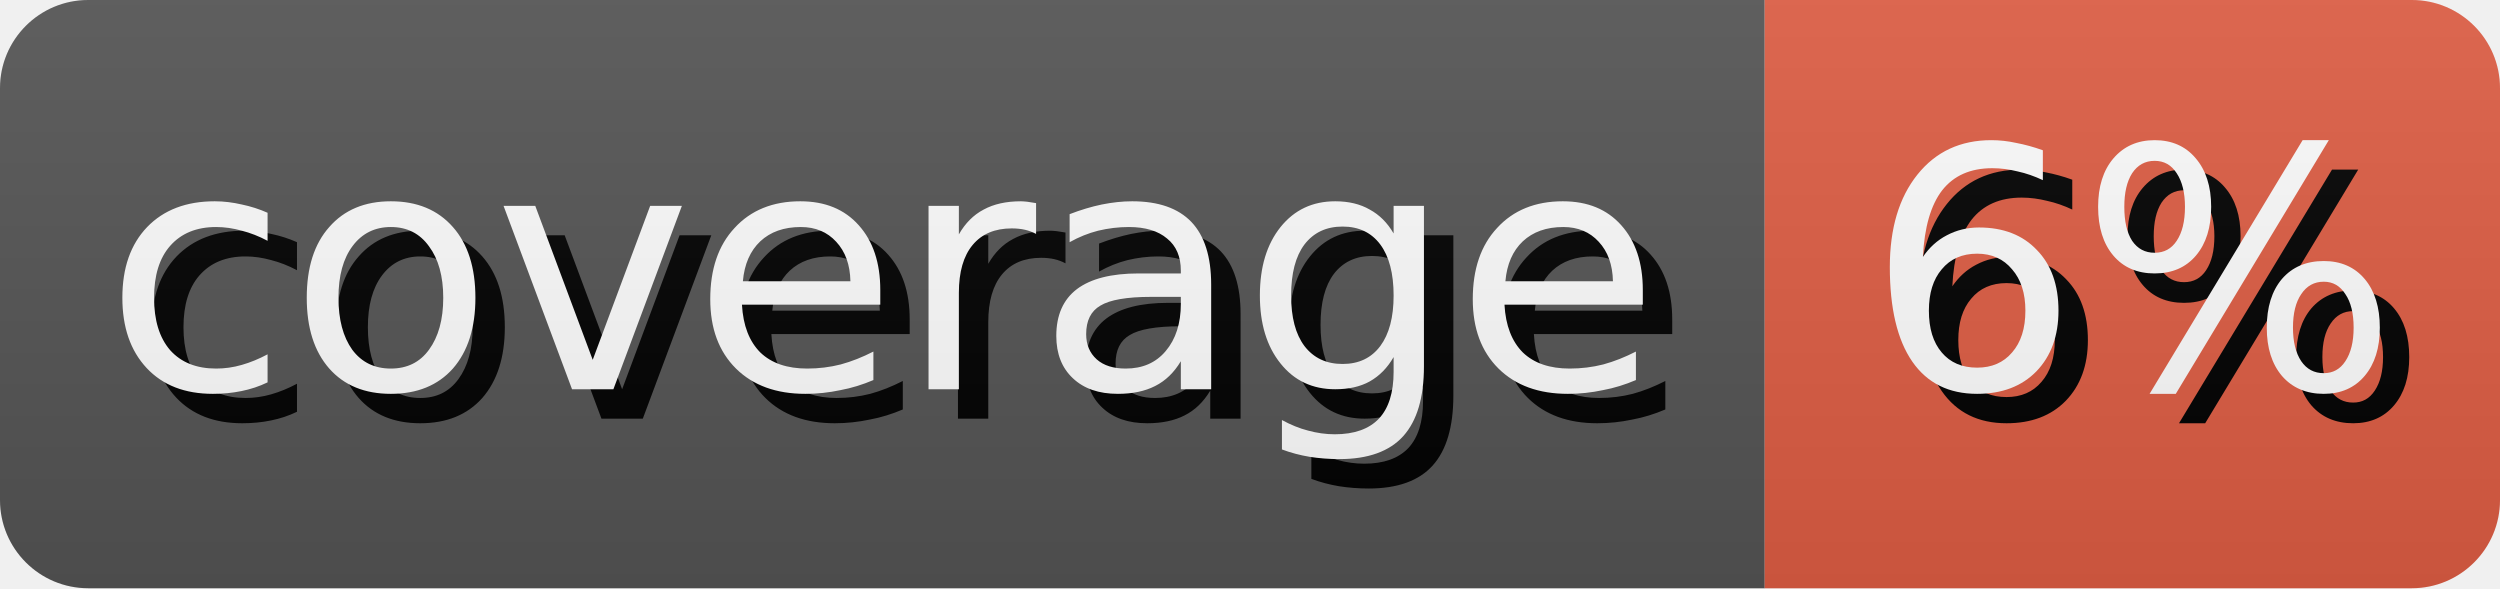
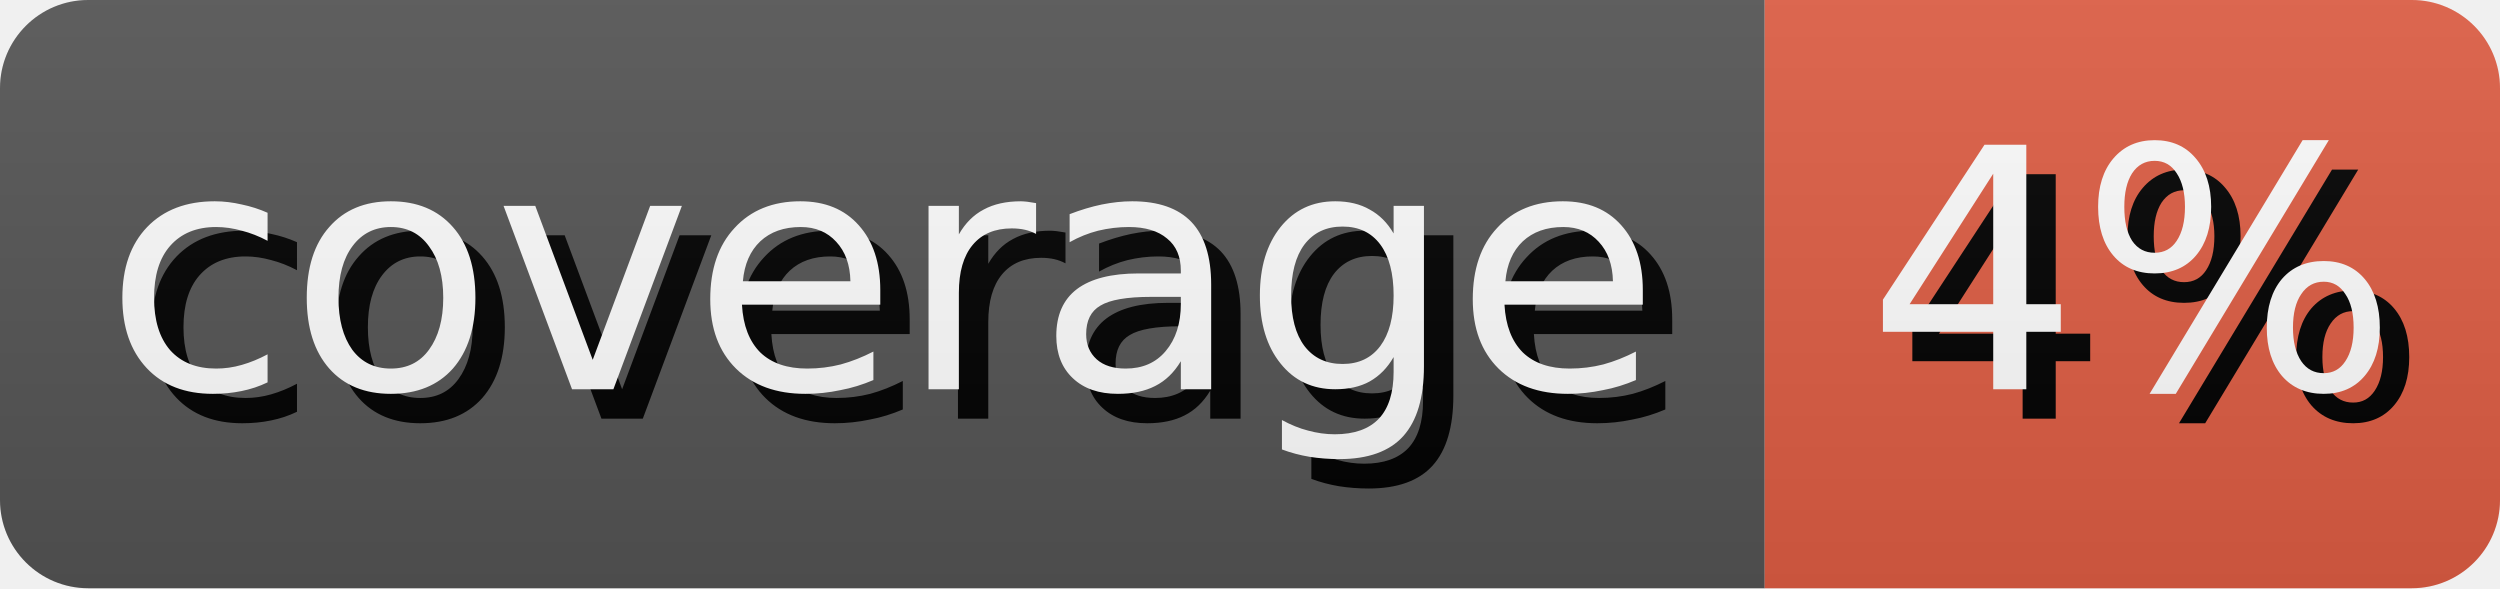
- <svg xmlns="http://www.w3.org/2000/svg" width="85.0" height="20" role="img" aria-label="coverage: 6%">
+ <svg xmlns="http://www.w3.org/2000/svg" width="85.0" height="20" role="img" aria-label="coverage: 4%">
  <style>
        rect {
            height: 20px;
        }

        text {
            text-rendering: geometricPrecision;
            dominant-baseline: middle;
            text-anchor: middle;
            font-family: Verdana,Geneva,DejaVu Sans,sans-serif;
            font-size: 11.4px;
            fill: #fff;
        }

        .shadow {
            transform: translate(1px, 1px);
            fill: #010101;
        }
    </style>
  <linearGradient id="s" x2="0" y2="100%">
    <stop offset="0" stop-color="#bbb" stop-opacity=".1" />
    <stop offset="1" stop-opacity=".1" />
  </linearGradient>
  <clipPath id="r">
    <rect width="100%" rx="3" fill="#fff" />
  </clipPath>
  <g clip-path="url(#r)">
    <g>
      <rect width="60.0" fill="#555" />
      <text x="30.0" y="10.0" class="shadow">coverage</text>
      <text x="30.0" y="10.0">coverage</text>
    </g>
    <g transform="translate(60.0 0)">
      <rect width="25.0" fill="#e05d44" />
-       <text x="12.5" y="10.0" class="shadow">6%</text>
-       <text x="12.5" y="10.0">6%</text>
+       <text x="12.5" y="10.0" class="shadow">4%</text>
+       <text x="12.5" y="10.0">4%</text>
    </g>
    <rect width="100%" height="100%" fill="url(#s)" />
  </g>
</svg>
